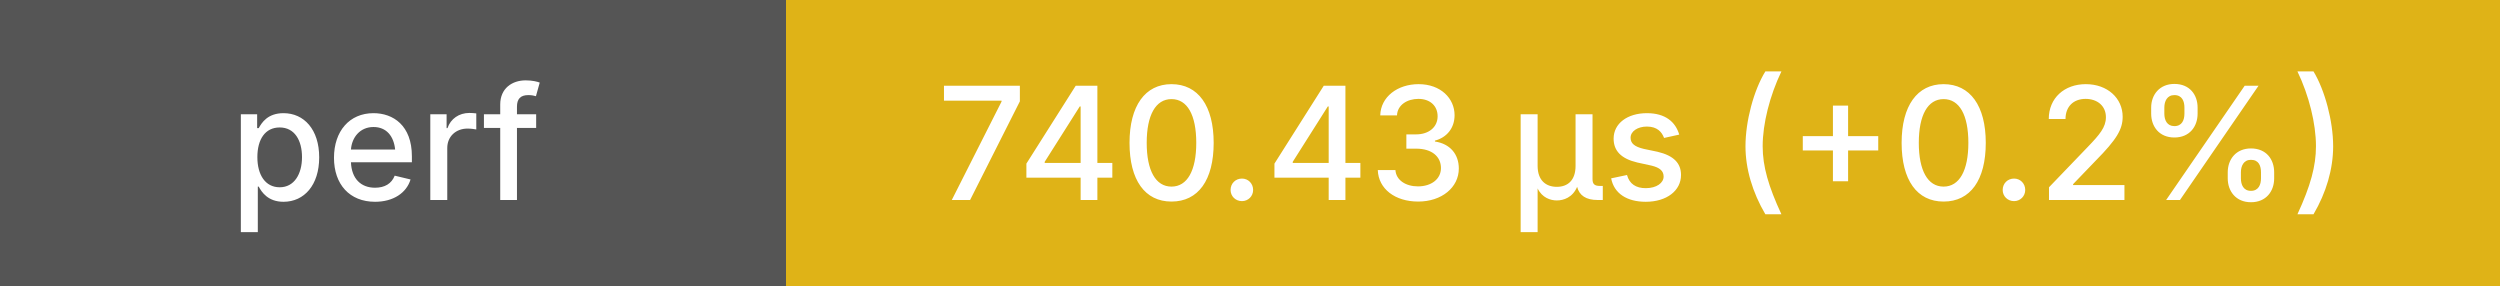
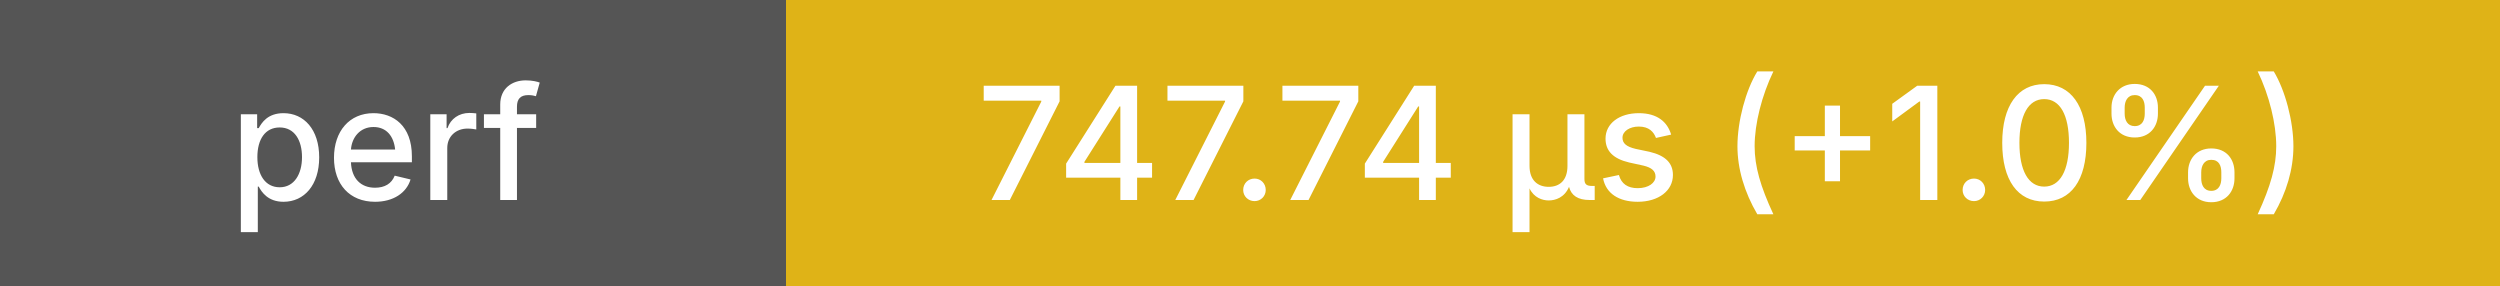
<svg xmlns="http://www.w3.org/2000/svg" height="20" width="175">
  <g shape-rendering="crispEdges">
    <rect width="55" height="20" fill="#555" />
    <rect x="55" width="120" height="20" fill="#dfb317" />
  </g>
  <g fill="#fff" font-family="system-ui, -apple-system, sans-serif" font-size="11">
    <text x="27" y="14" text-anchor="middle" font-weight="500">perf</text>
-     <text x="115" y="14" text-anchor="middle" font-weight="500">740.43 μs (+0.2%)</text>
+     <text x="115" y="14" text-anchor="middle" font-weight="500">747.74 μs (+1.0%)</text>
  </g>
</svg>
